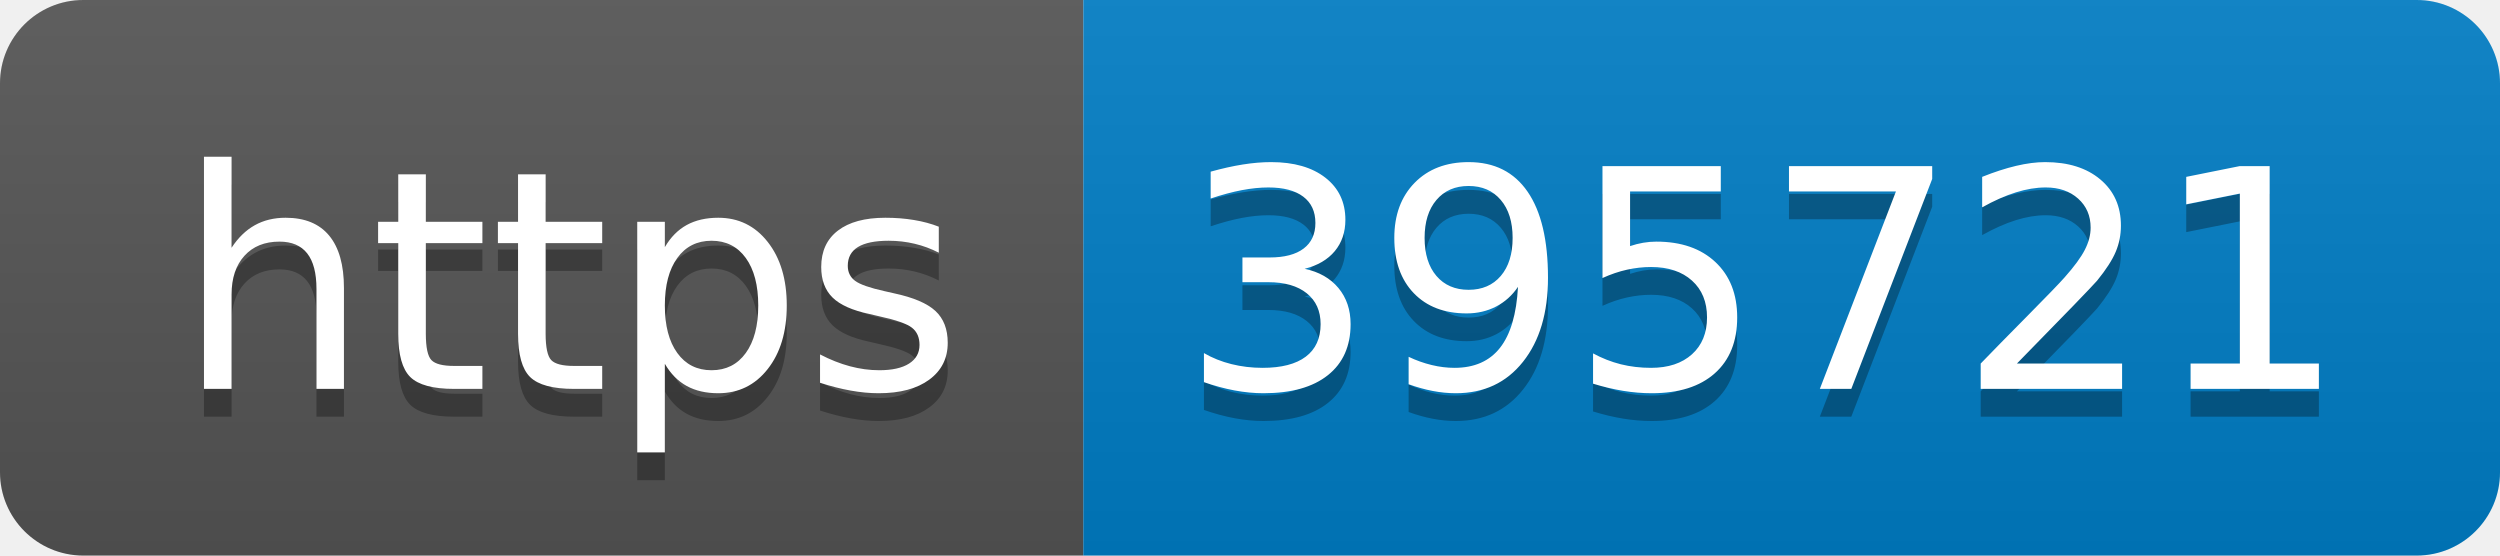
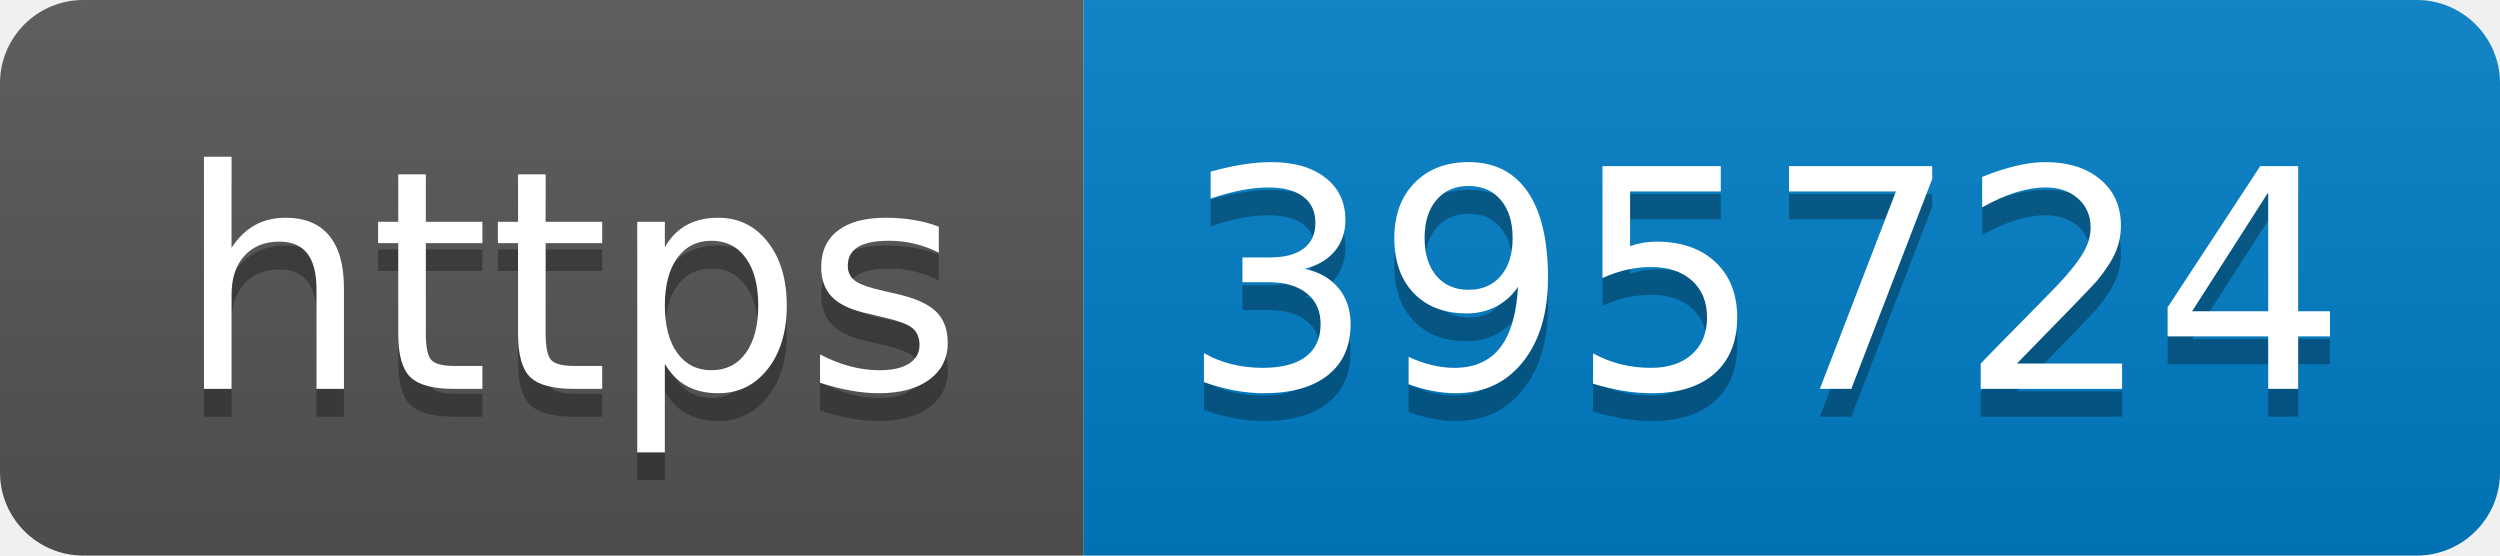
- <svg xmlns="http://www.w3.org/2000/svg" width="90" height="20" role="img" aria-label="https: 395721">
+ <svg xmlns="http://www.w3.org/2000/svg" width="90" height="20" role="img" aria-label="https: 395724">
  <linearGradient id="s" x2="0" y2="100%">
    <stop offset="0" stop-color="#bbb" stop-opacity=".1" />
    <stop offset="1" stop-opacity=".1" />
  </linearGradient>
  <clipPath id="r">
    <rect width="90" height="20" rx="3" fill="#fff" />
  </clipPath>
  <g clip-path="url(#r)">
    <rect width="39" height="20" fill="#555" />
    <rect x="39" width="51" height="20" fill="#007ec6" />
    <rect width="90" height="20" fill="url(#s)" />
  </g>
  <g fill="#fff" text-anchor="middle" font-family="Verdana,Geneva,DejaVu Sans,sans-serif" text-rendering="geometricPrecision" font-size="110">
    <text aria-hidden="true" x="205" y="150" fill="#010101" fill-opacity=".3" transform="scale(.1)" textLength="290">https</text>
    <text x="205" y="140" transform="scale(.1)" fill="#fff" textLength="290">https</text>
-     <text aria-hidden="true" x="635" y="150" fill="#010101" fill-opacity=".3" transform="scale(.1)" textLength="410">395721</text>
-     <text x="635" y="140" transform="scale(.1)" fill="#fff" textLength="410">395721</text>
+     <text aria-hidden="true" x="635" y="150" fill="#010101" fill-opacity=".3" transform="scale(.1)" textLength="410">395724</text>
+     <text x="635" y="140" transform="scale(.1)" fill="#fff" textLength="410">395724</text>
  </g>
</svg>
